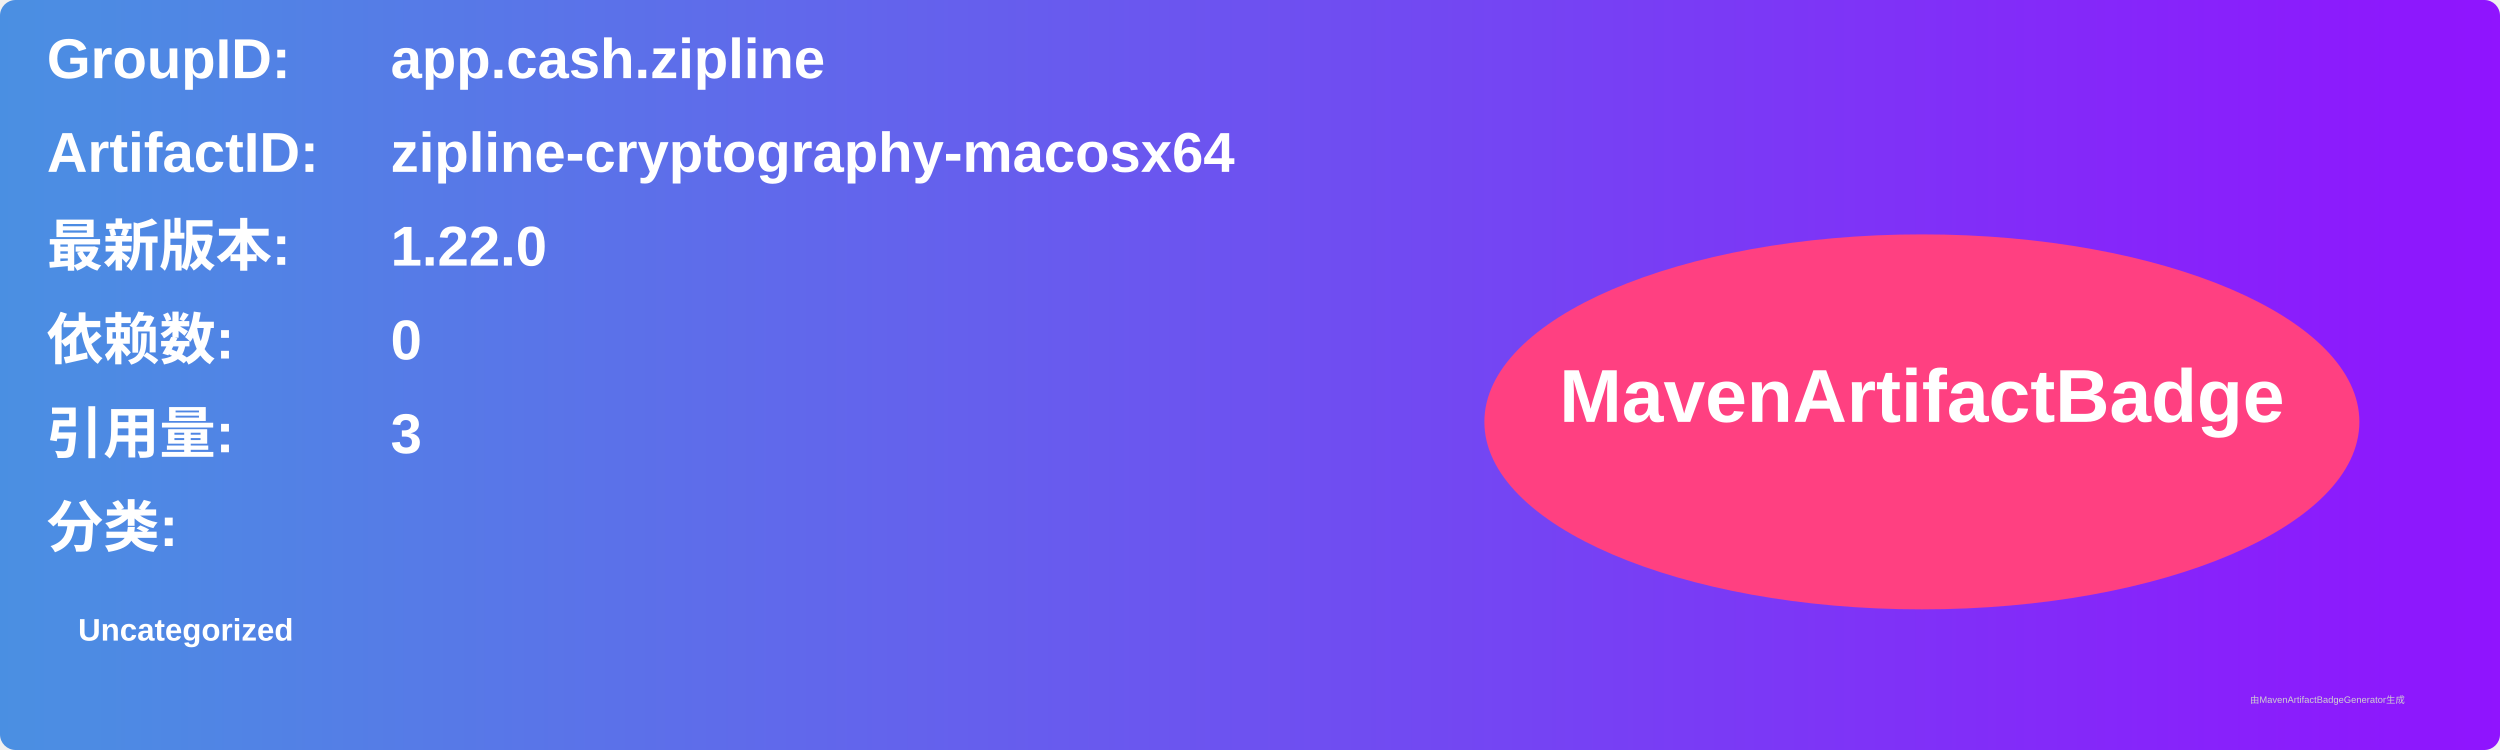
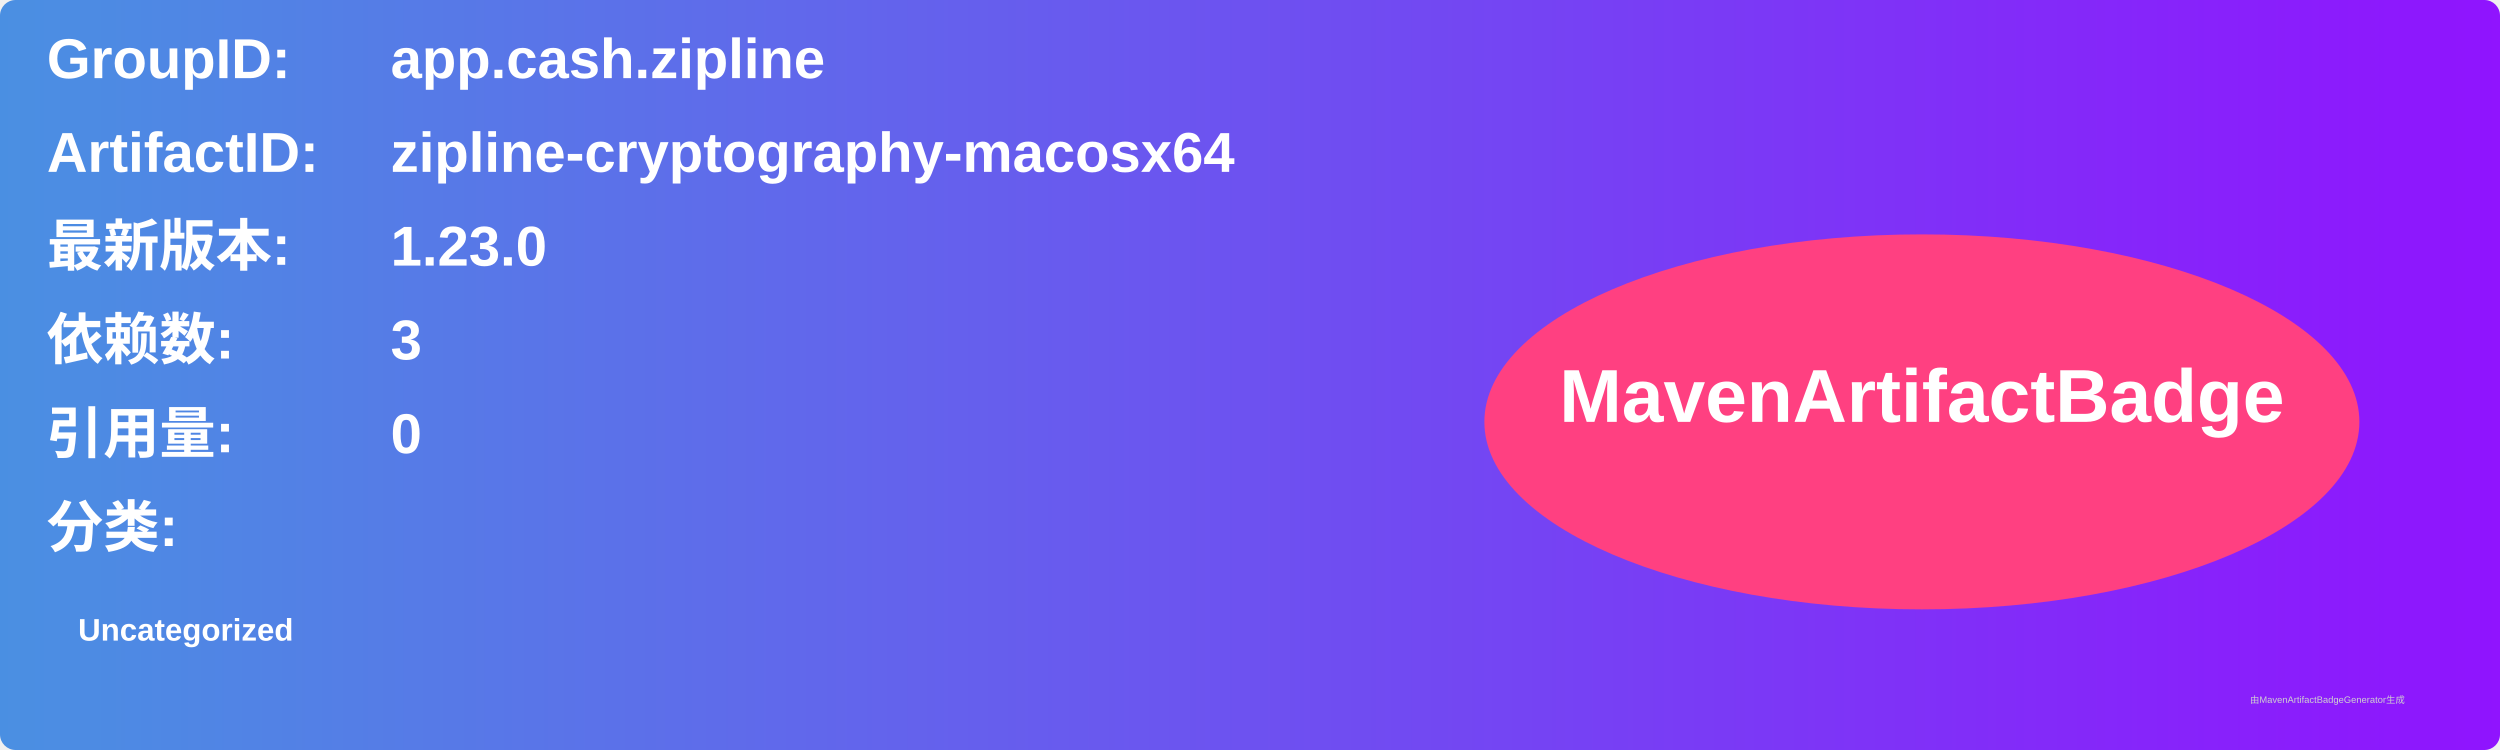
<svg xmlns="http://www.w3.org/2000/svg" width="800" height="240" viewBox="0 0 800 240">
  <linearGradient id="grad" x1="0%" y1="0%" x2="100%" y2="0%">
    <stop offset="0%" stop-color="#4a90e2" />
    <stop offset="100%" stop-color="#9013fe" />
  </linearGradient>
  <rect width="100%" height="100%" rx="5" ry="5" fill="url(#grad)" />
  <g transform="translate(15, 15)">
    <text x="0" y="10" font-family="Arial" font-size="18" fill="white" font-weight="bold" width="260">GroupID:</text>
    <text x="110" y="10" font-family="Arial" font-size="18" fill="white" font-weight="bold" width="460">app.cash.zipline</text>
    <text x="0" y="40" font-family="Arial" font-size="18" fill="white" font-weight="bold" width="260">ArtifactID:</text>
    <text x="110" y="40" font-family="Arial" font-size="18" fill="white" font-weight="bold" width="460">zipline-cryptography-macosx64</text>
    <text x="0" y="70" font-family="Arial" font-size="18" fill="white" font-weight="bold">最新版本:</text>
    <text x="110" y="70" font-family="Arial" font-size="18" fill="white" font-weight="bold">
-       <tspan font-weight="bold">1.22.0</tspan>
+       <tspan font-weight="bold">1.23.0</tspan>
    </text>
    <text x="0" y="100" font-family="Arial" font-size="18" fill="white" font-weight="bold">依赖数: </text>
    <text x="110" y="100" font-family="Arial" font-size="18" fill="white">
-       <tspan font-weight="bold">0</tspan>
+       <tspan font-weight="bold">3</tspan>
    </text>
    <text x="0" y="130" font-family="Arial" font-size="18" fill="white" font-weight="bold">引用量: </text>
    <text x="110" y="130" font-family="Arial" font-size="18" fill="white">
-       <tspan font-weight="bold">3</tspan>
+       <tspan font-weight="bold">0</tspan>
    </text>
    <text x="0" y="160" font-family="Arial" font-size="18" fill="white" font-weight="bold">分类:</text>
    <text x="10" y="190" font-family="Arial" font-size="10" fill="white">
      <tspan font-weight="bold">Uncategorized</tspan>
    </text>
    <ellipse cx="600" cy="120" rx="140" ry="60" fill="#ff4081" />
    <text x="600" y="120" text-anchor="middle" font-family="Arial" font-size="24" fill="white" font-weight="bold">MavenArtifactBadge</text>
  </g>
  <text x="720" y="225" font-family="Arial" font-size="3" fill="#d0d0d0">由MavenArtifactBadgeGenerator生成</text>
</svg>
